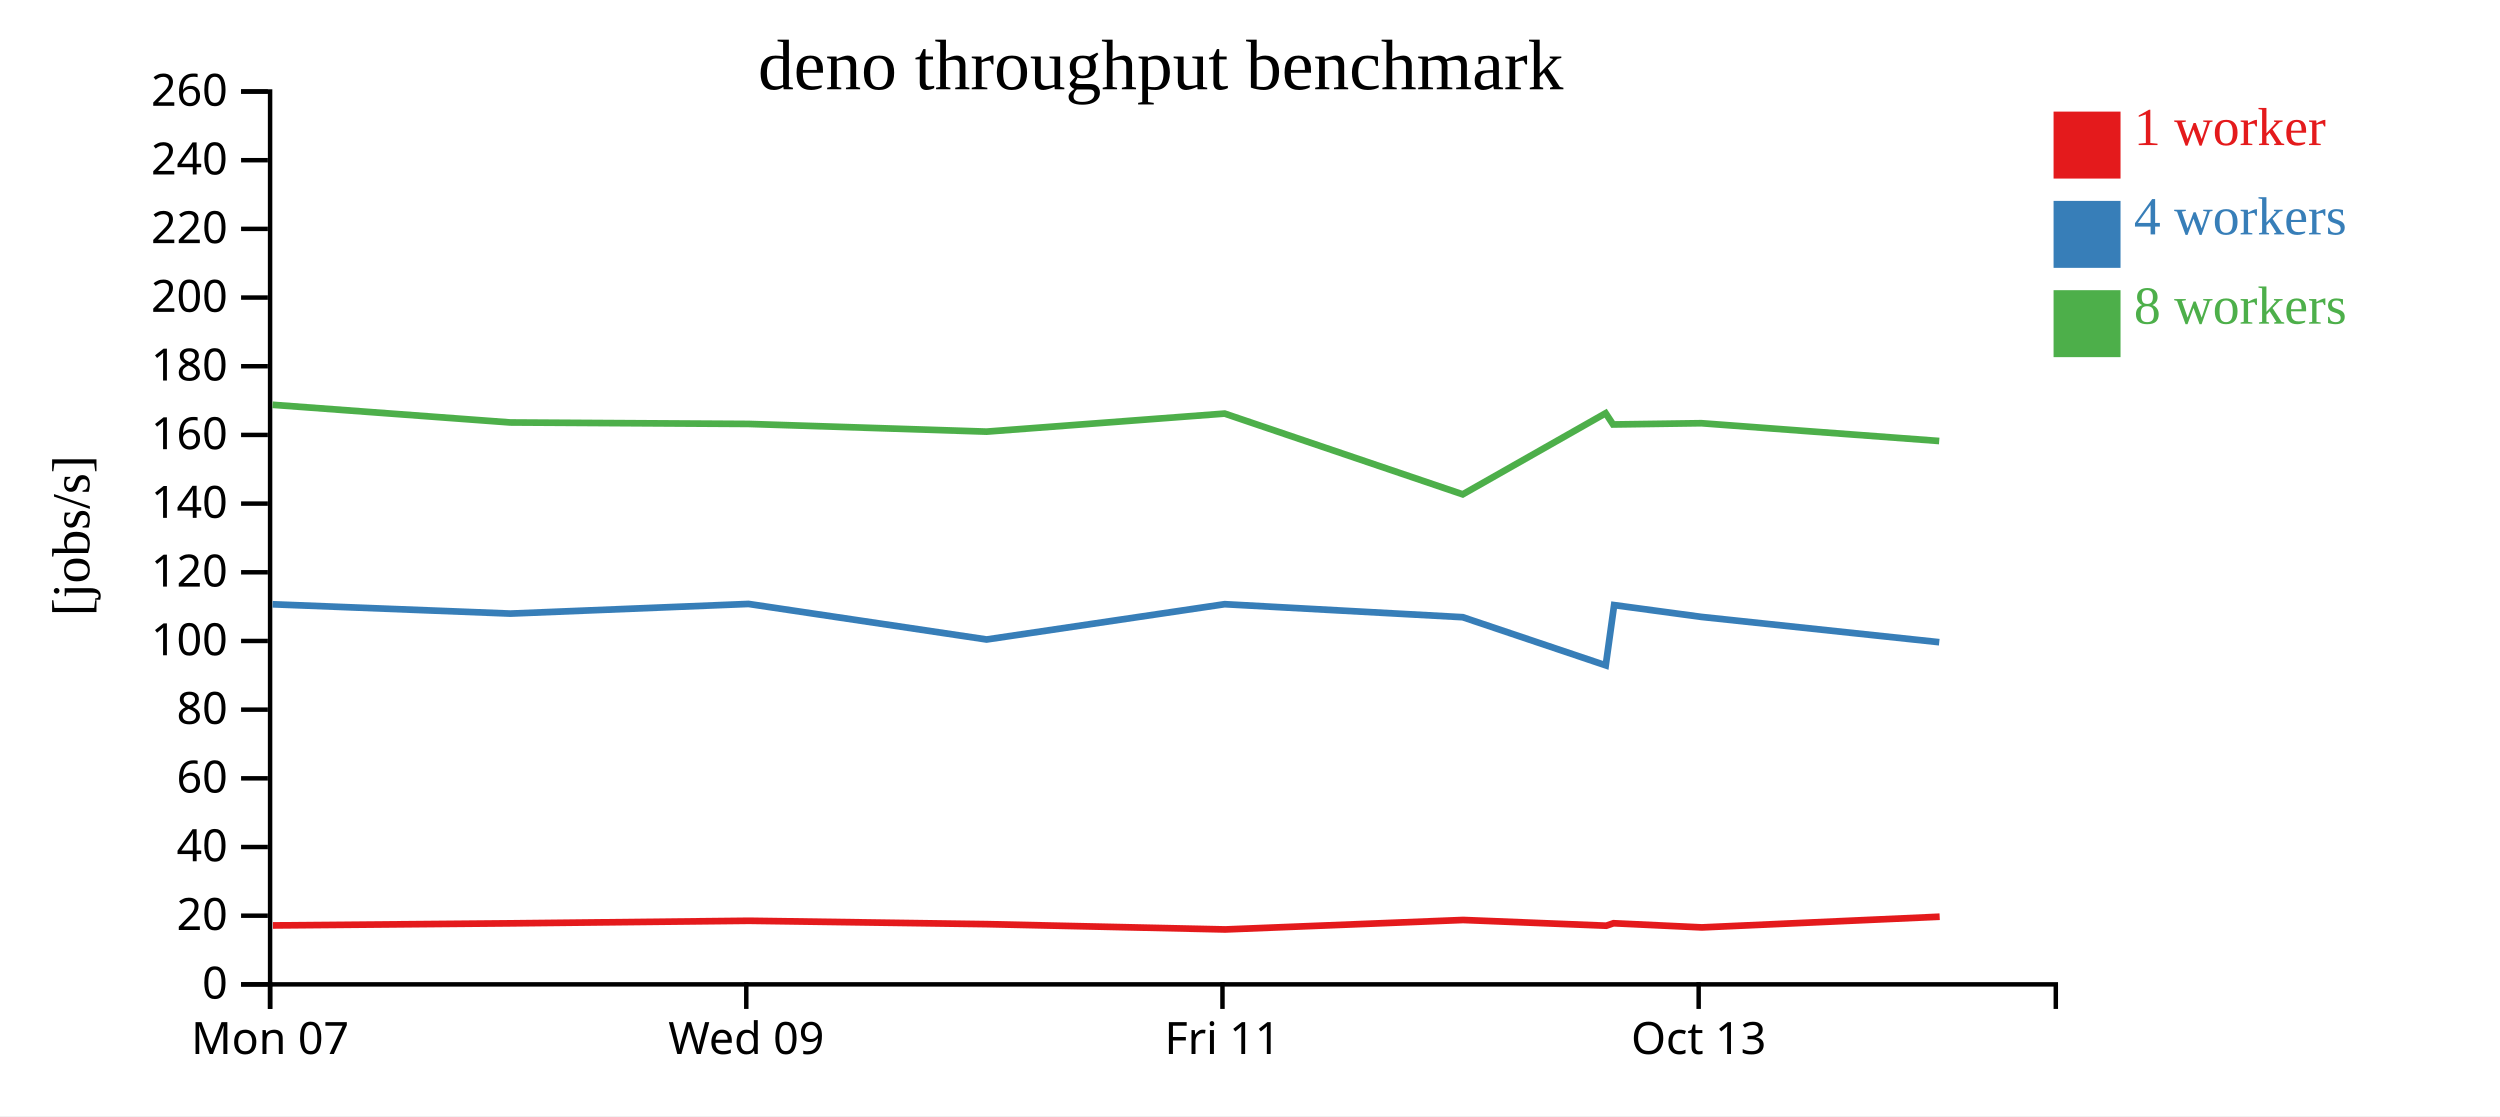
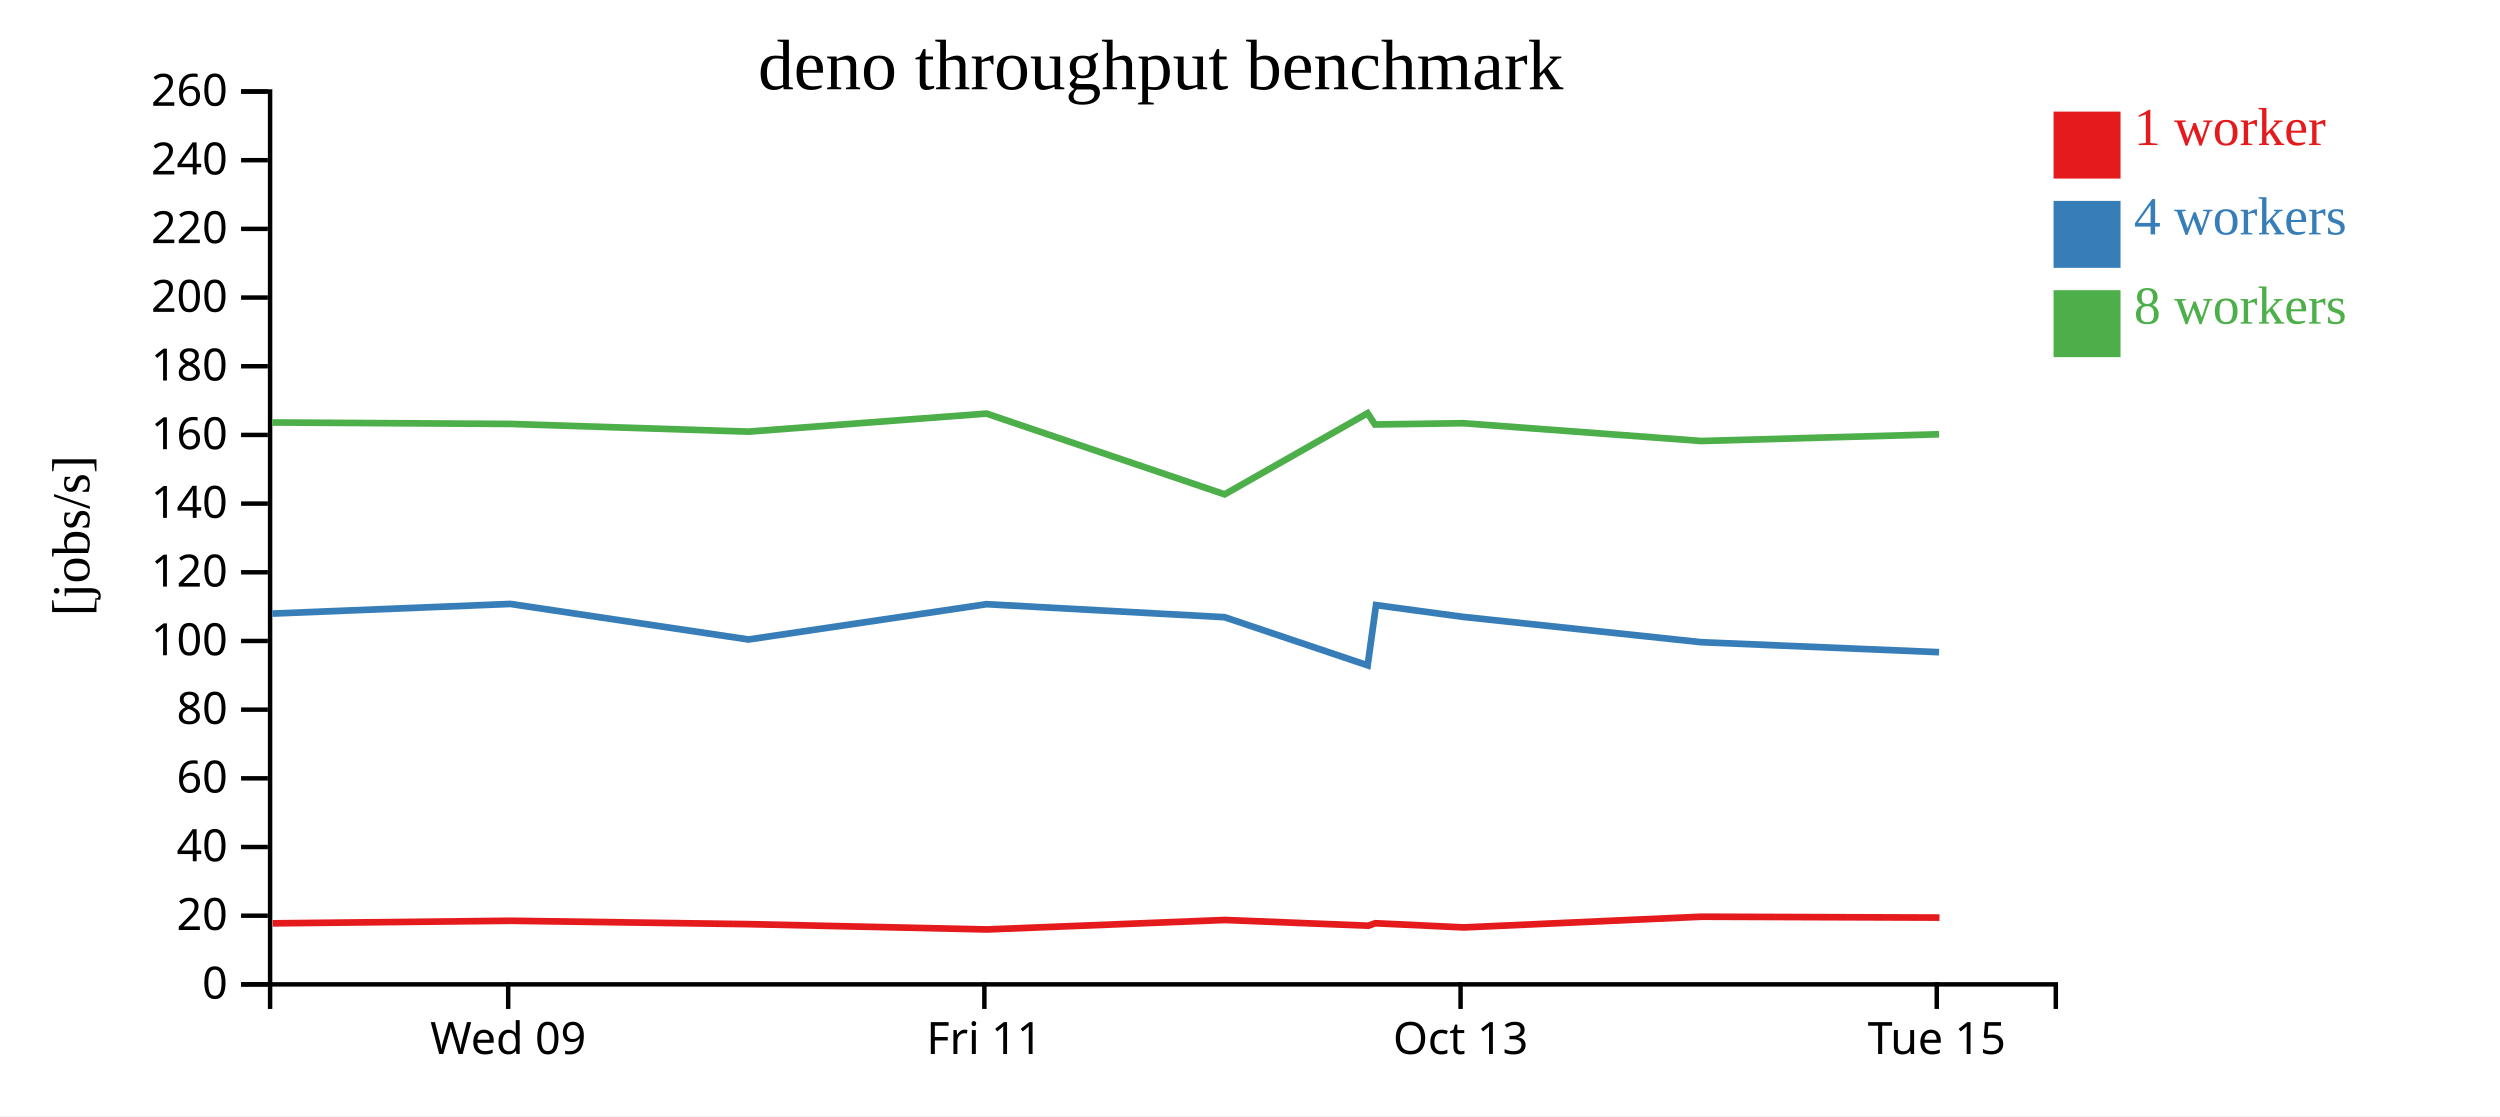
<svg xmlns="http://www.w3.org/2000/svg" width="560" height="250">
  <rect width="100%" height="100%" fill="white" />
  <g transform="translate(60,20)">
    <g transform="translate(0,200)" fill="none" font-size="10" font-family="sans-serif" text-anchor="middle">
      <path class="domain" stroke="currentColor" d="M0.5,6V0.5H400.5V6" />
-       <g class="tick" opacity="1" transform="translate(0.5,0)">
-         <line stroke="currentColor" y2="6" />
-         <text fill="currentColor" y="9" dy="0.71em">Mon 07</text>
-       </g>
-       <g class="tick" opacity="1" transform="translate(107.1667,0)">
+       <g class="tick" opacity="1" transform="translate(53.83333,0)">
        <line stroke="currentColor" y2="6" />
        <text fill="currentColor" y="9" dy="0.71em">Wed 09</text>
      </g>
-       <g class="tick" opacity="1" transform="translate(213.8333,0)">
+       <g class="tick" opacity="1" transform="translate(160.5,0)">
        <line stroke="currentColor" y2="6" />
        <text fill="currentColor" y="9" dy="0.71em">Fri 11</text>
      </g>
-       <g class="tick" opacity="1" transform="translate(320.5,0)">
+       <g class="tick" opacity="1" transform="translate(267.1667,0)">
        <line stroke="currentColor" y2="6" />
        <text fill="currentColor" y="9" dy="0.71em">Oct 13</text>
+       </g>
+       <g class="tick" opacity="1" transform="translate(373.8333,0)">
+         <line stroke="currentColor" y2="6" />
+         <text fill="currentColor" y="9" dy="0.71em">Tue 15</text>
      </g>
    </g>
    <g fill="none" font-size="10" font-family="sans-serif" text-anchor="end">
      <path class="domain" stroke="currentColor" d="M-6,200.5H0.5V0.5H-6" />
      <g class="tick" opacity="1" transform="translate(0,200.5)">
        <line stroke="currentColor" x2="-6" />
        <text fill="currentColor" x="-9" dy="0.32em">0</text>
      </g>
      <g class="tick" opacity="1" transform="translate(0,185.1154)">
        <line stroke="currentColor" x2="-6" />
        <text fill="currentColor" x="-9" dy="0.32em">20</text>
      </g>
      <g class="tick" opacity="1" transform="translate(0,169.7308)">
        <line stroke="currentColor" x2="-6" />
        <text fill="currentColor" x="-9" dy="0.32em">40</text>
      </g>
      <g class="tick" opacity="1" transform="translate(0,154.3462)">
        <line stroke="currentColor" x2="-6" />
        <text fill="currentColor" x="-9" dy="0.32em">60</text>
      </g>
      <g class="tick" opacity="1" transform="translate(0,138.9615)">
        <line stroke="currentColor" x2="-6" />
        <text fill="currentColor" x="-9" dy="0.32em">80</text>
      </g>
      <g class="tick" opacity="1" transform="translate(0,123.5769)">
        <line stroke="currentColor" x2="-6" />
        <text fill="currentColor" x="-9" dy="0.32em">100</text>
      </g>
      <g class="tick" opacity="1" transform="translate(0,108.1923)">
        <line stroke="currentColor" x2="-6" />
        <text fill="currentColor" x="-9" dy="0.32em">120</text>
      </g>
      <g class="tick" opacity="1" transform="translate(0,92.80769)">
        <line stroke="currentColor" x2="-6" />
        <text fill="currentColor" x="-9" dy="0.32em">140</text>
      </g>
      <g class="tick" opacity="1" transform="translate(0,77.42308)">
        <line stroke="currentColor" x2="-6" />
        <text fill="currentColor" x="-9" dy="0.32em">160</text>
      </g>
      <g class="tick" opacity="1" transform="translate(0,62.03846)">
        <line stroke="currentColor" x2="-6" />
        <text fill="currentColor" x="-9" dy="0.32em">180</text>
      </g>
      <g class="tick" opacity="1" transform="translate(0,46.65385)">
        <line stroke="currentColor" x2="-6" />
        <text fill="currentColor" x="-9" dy="0.32em">200</text>
      </g>
      <g class="tick" opacity="1" transform="translate(0,31.26923)">
        <line stroke="currentColor" x2="-6" />
        <text fill="currentColor" x="-9" dy="0.32em">220</text>
      </g>
      <g class="tick" opacity="1" transform="translate(0,15.88462)">
        <line stroke="currentColor" x2="-6" />
        <text fill="currentColor" x="-9" dy="0.32em">240</text>
      </g>
      <g class="tick" opacity="1" transform="translate(0,0.5)">
        <line stroke="currentColor" x2="-6" />
        <text fill="currentColor" x="-9" dy="0.32em">260</text>
      </g>
    </g>
    <text text-anchor="middle" style="font-size: 12px" transform="rotate(-90)" y="-40" x="-100">[jobs/s]</text>
    <text text-anchor="middle" style="font-size: 16px" y="0" x="200">deno throughput benchmark</text>
-     <path class="line" fill="none" stroke="#e41a1c" stroke-width="1.5" d="M1.144,187.299L54.409,186.83L107.782,186.255L161.108,187.011L214.451,188.198L267.742,186.076L299.806,187.359L301.423,186.808L321.209,187.741L374.485,185.344" />
-     <path class="line" fill="none" stroke="#377eb8" stroke-width="1.5" d="M1.053,115.358L54.317,117.447L107.672,115.283L160.995,123.246L214.324,115.339L267.645,118.254L299.686,129.038L301.565,115.543L321.087,118.184L374.393,123.854" />
-     <path class="line" fill="none" stroke="#4daf4a" stroke-width="1.5" d="M1.048,70.674L54.322,74.636L107.665,74.962L160.99,76.686L214.321,72.644L267.646,90.734L299.667,72.56L301.327,75.084L321.079,74.8L374.383,78.785" />
+     <path class="line" fill="none" stroke="#e41a1c" stroke-width="1.5" d="M1.076,186.83L54.448,186.255L107.774,187.011L161.117,188.198L214.409,186.076L246.473,187.359L248.09,186.808L267.875,187.741L321.152,185.344L374.446,185.541" />
+     <path class="line" fill="none" stroke="#377eb8" stroke-width="1.5" d="M0.984,117.447L54.339,115.283L107.661,123.246L160.99,115.339L214.312,118.254L246.353,129.038L248.232,115.543L267.754,118.184L321.059,123.854L374.351,126.092" />
+     <path class="line" fill="none" stroke="#4daf4a" stroke-width="1.5" d="M0.989,74.636L54.331,74.962L107.656,76.686L160.987,72.644L214.313,90.734L246.333,72.56L247.994,75.084L267.746,74.8L321.05,78.785L374.345,77.277" />
    <rect class="dot" x="400" y="5" width="15" height="15" style="fill: #e41a1c;" />
    <rect class="dot" x="400" y="25" width="15" height="15" style="fill: #377eb8;" />
    <rect class="dot" x="400" y="45" width="15" height="15" style="fill: #4daf4a;" />
    <text class="label" x="418" y="12.5" style="fill: #e41a1c; alignment-baseline: middle;" text-anchor="left">1 worker</text>
    <text class="label" x="418" y="32.5" style="fill: #377eb8; alignment-baseline: middle;" text-anchor="left">4 workers</text>
    <text class="label" x="418" y="52.5" style="fill: #4daf4a; alignment-baseline: middle;" text-anchor="left">8 workers</text>
  </g>
</svg>
